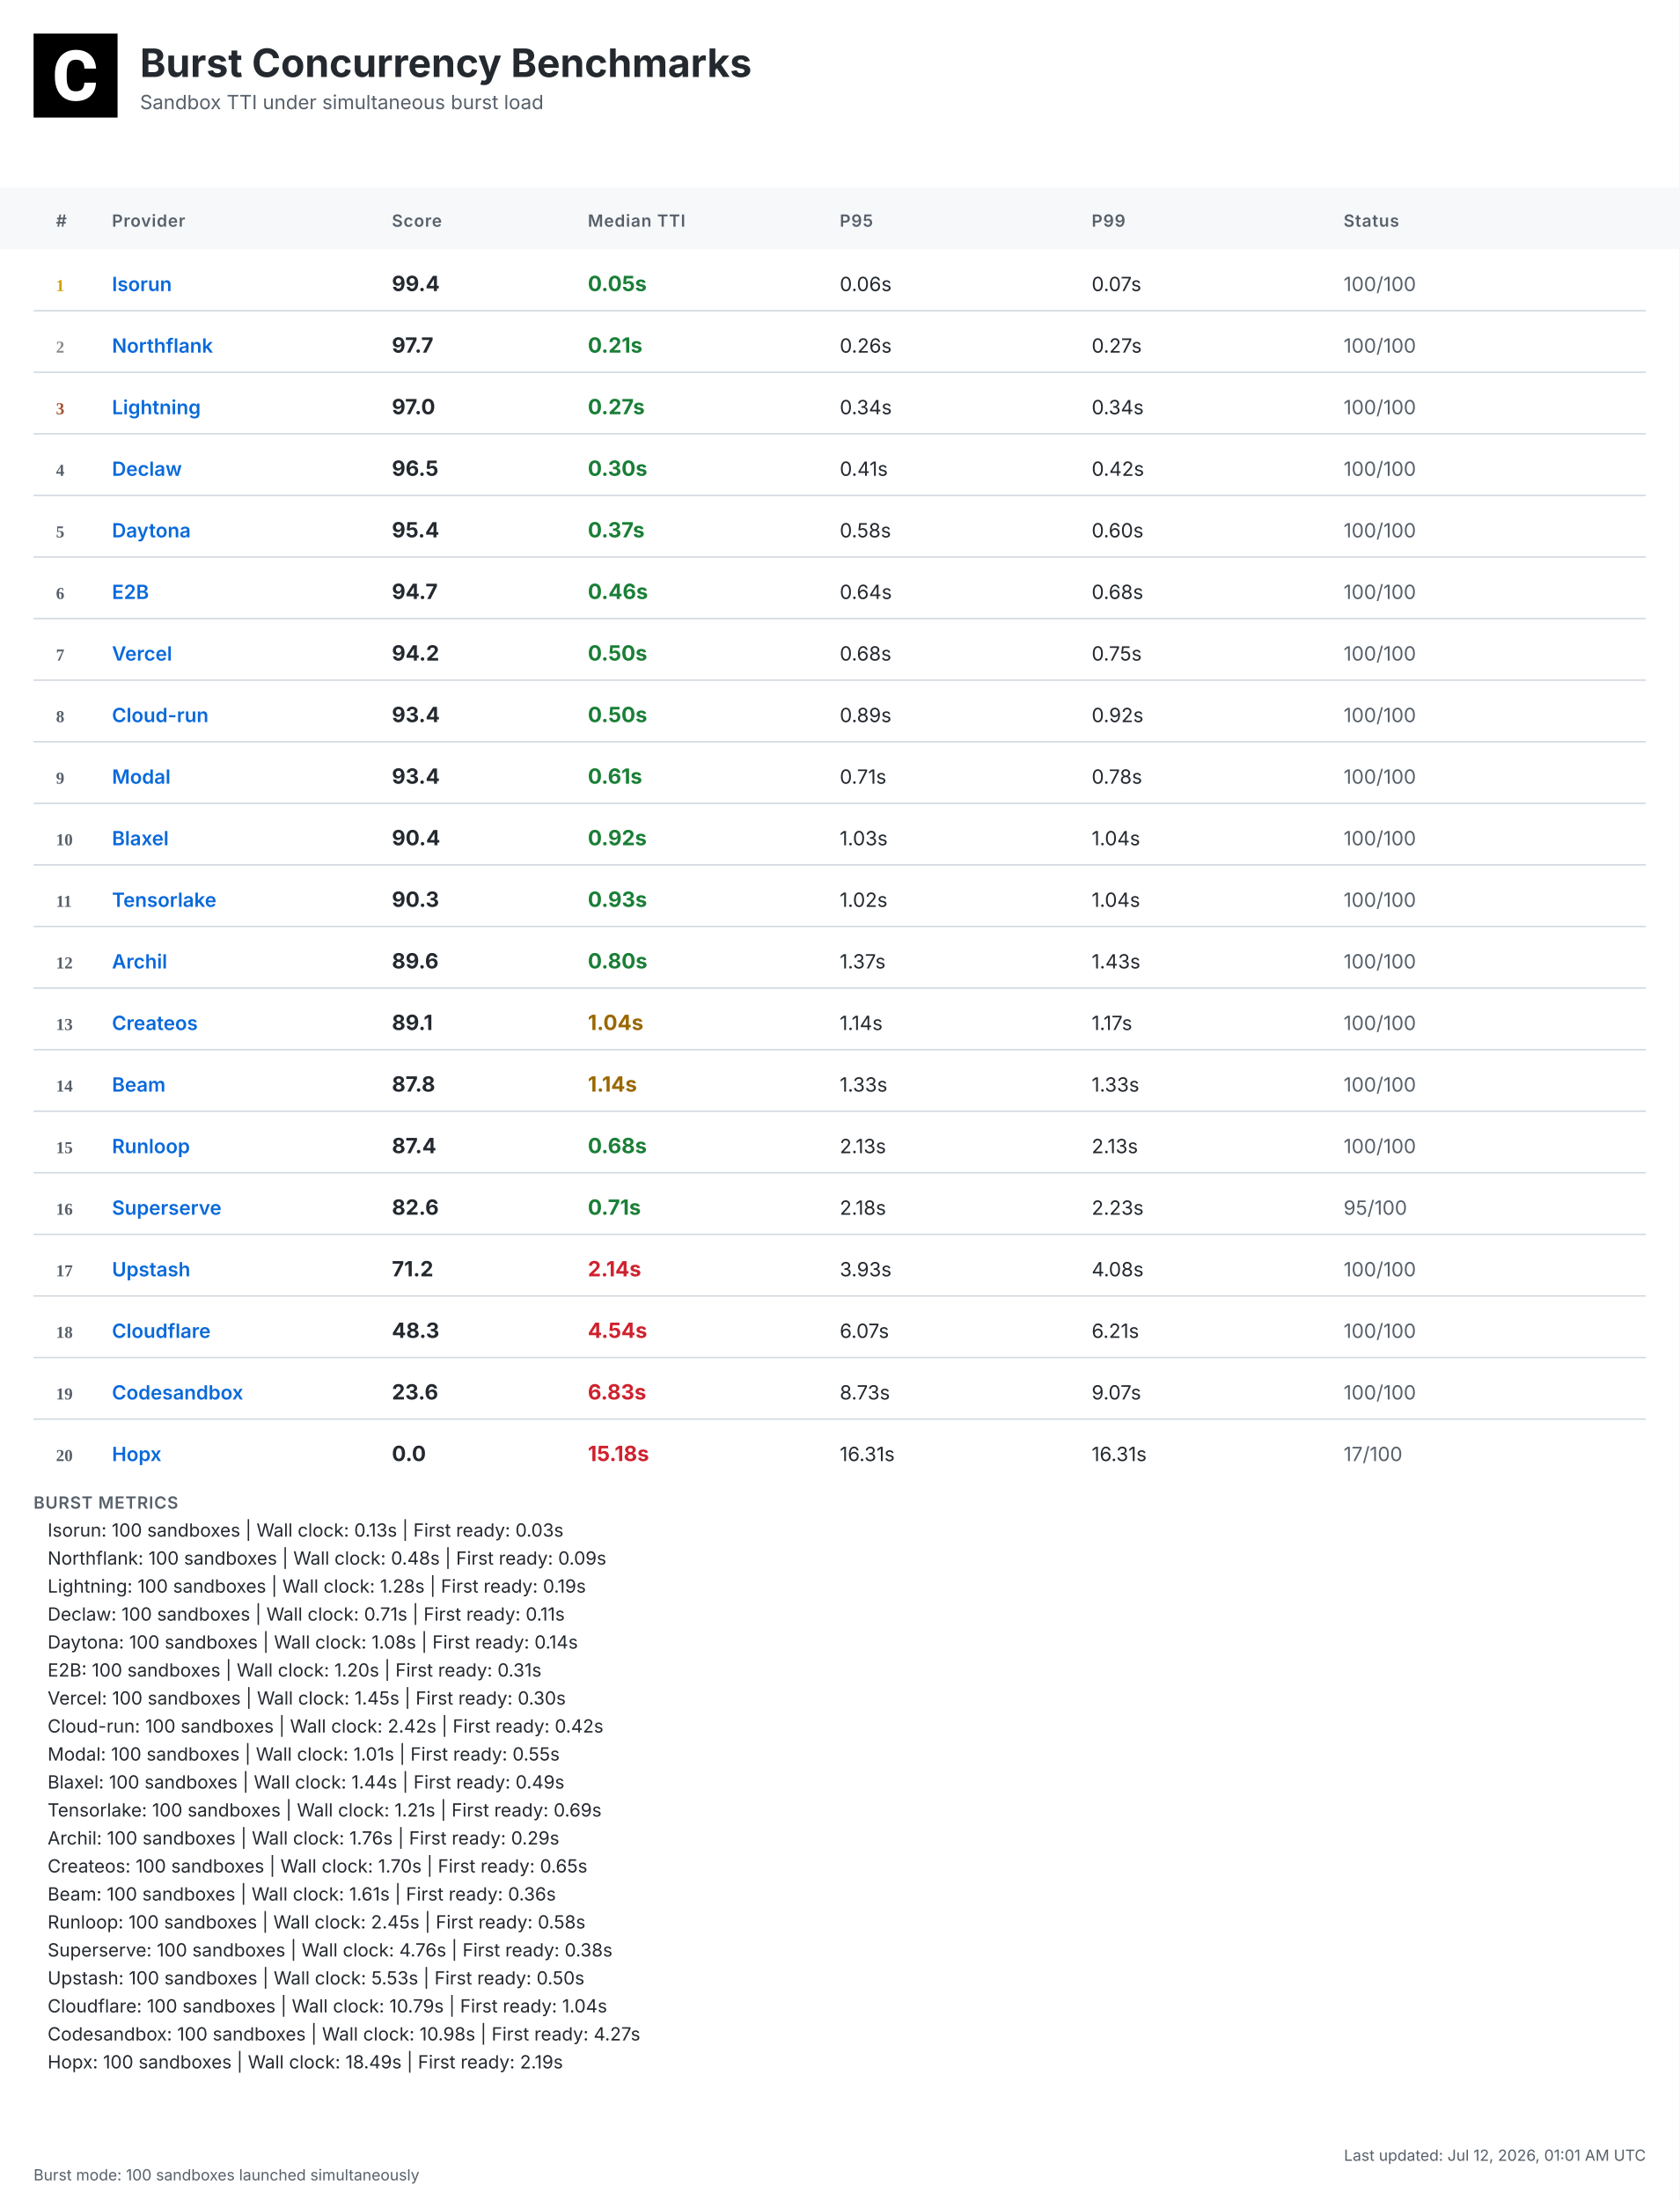
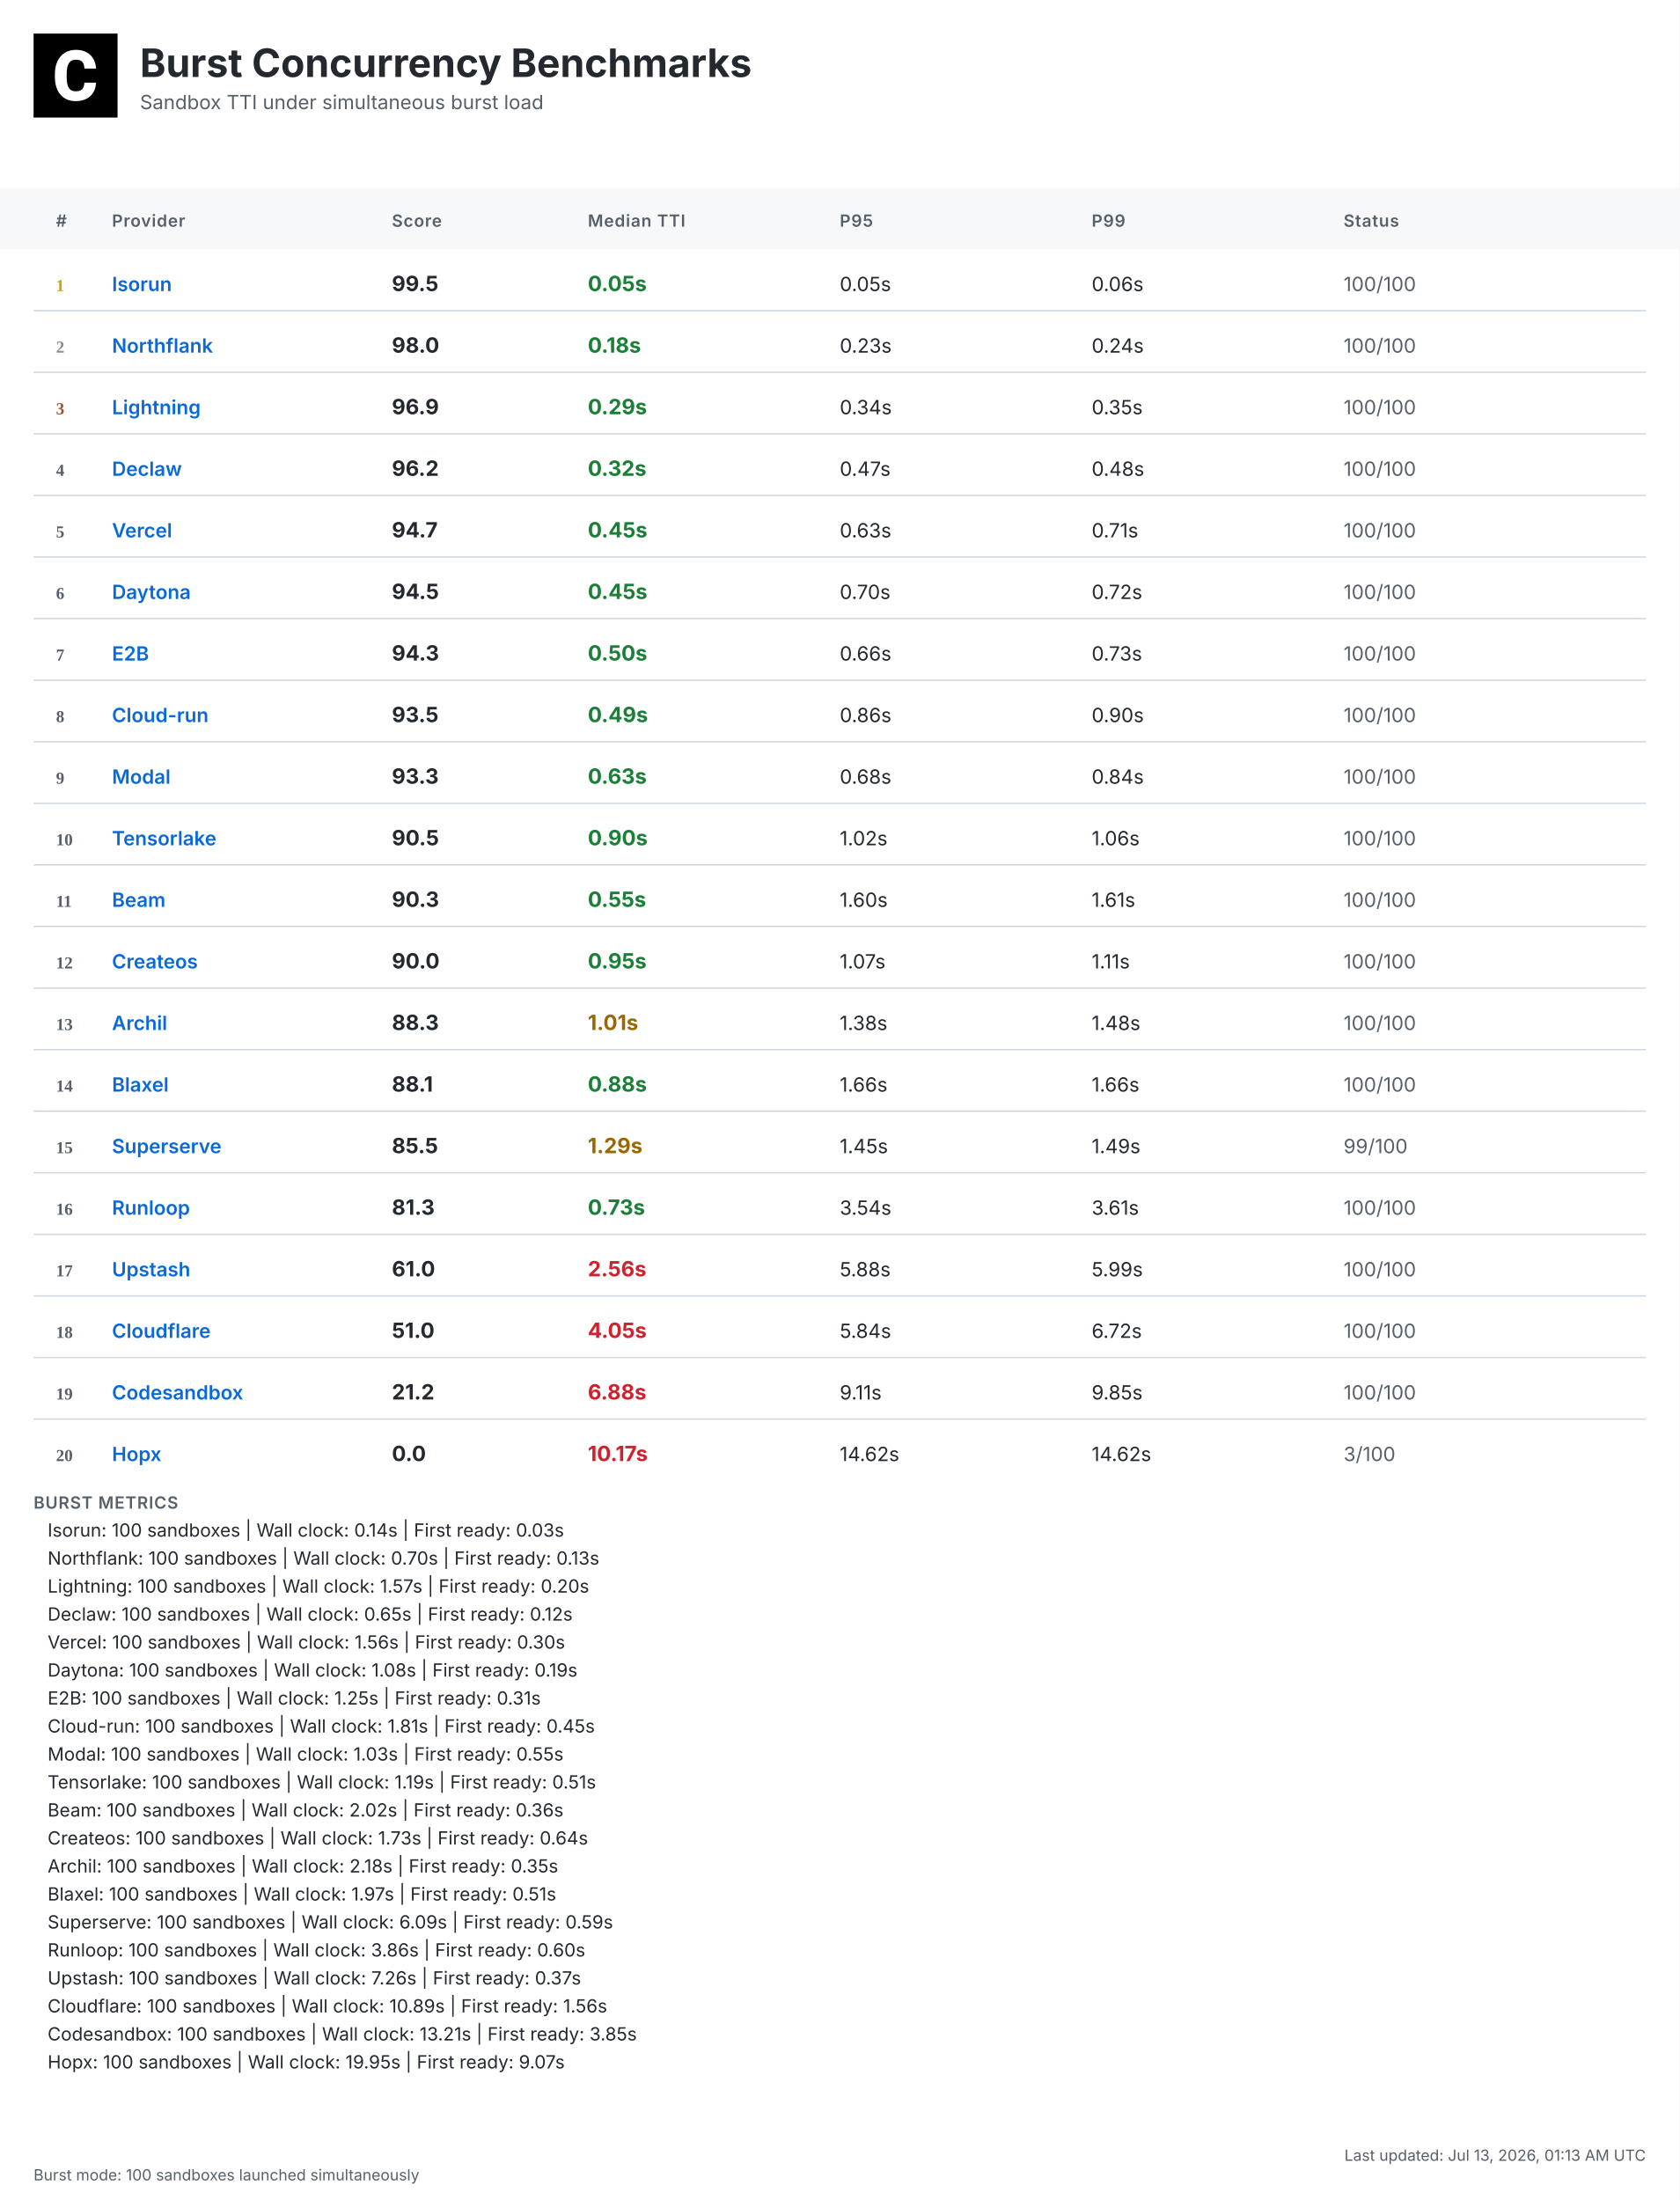
<svg xmlns="http://www.w3.org/2000/svg" width="1200" height="1572" viewBox="0 0 1200 1572">
  <defs>
    <linearGradient id="headerGrad" x1="0%" y1="0%" x2="100%" y2="100%">
      <stop offset="0%" style="stop-color:#f6f8fa;stop-opacity:1" />
      <stop offset="100%" style="stop-color:#ffffff;stop-opacity:1" />
    </linearGradient>
  </defs>
  <style>
    .bg { fill: #ffffff; }
    .header-bg { fill: url(#headerGrad); }
    .table-header-bg { fill: #f6f8fa; }
    .table-header { font: 600 12px 'Inter', 'SF Pro Display', -apple-system, BlinkMacSystemFont, 'Segoe UI', Roboto, Helvetica, Arial, sans-serif; fill: #57606a; text-transform: uppercase; letter-spacing: 0.5px; }
    .row { font: 14px 'Inter', 'SF Pro Display', -apple-system, BlinkMacSystemFont, 'Segoe UI', Roboto, Helvetica, Arial, sans-serif; fill: #24292f; }
    .rank { font-weight: 700; fill: #57606a; }
    .rank-1 { fill: #d4a000; }
    .rank-2 { fill: #8a8a8a; }
    .rank-3 { fill: #a0522d; }
    .provider { font-weight: 600; fill: #0969da; }
    .median { font-weight: 700; font-size: 15px; }
    .fast { fill: #1a7f37; }
    .medium { fill: #9a6700; }
    .slow { fill: #cf222e; }
    .status { fill: #57606a; }
    .divider { stroke: #d0d7de; stroke-width: 1; }
    .border { stroke: #d0d7de; stroke-width: 1; fill: none; }
    .timestamp { font: 11px 'Inter', 'SF Pro Display', -apple-system, BlinkMacSystemFont, 'Segoe UI', Roboto, Helvetica, Arial, sans-serif; fill: #57606a; }
    .title { font: bold 28px 'Inter', 'SF Pro Display', -apple-system, BlinkMacSystemFont, 'Segoe UI', Roboto, Helvetica, Arial, sans-serif; fill: #24292f; }
    .subtitle { font: 14px 'Inter', 'SF Pro Display', -apple-system, BlinkMacSystemFont, 'Segoe UI', Roboto, Helvetica, Arial, sans-serif; fill: #57606a; }
    .logo { fill: #24292f; }
    .metrics-label { font: 600 12px 'Inter', 'SF Pro Display', -apple-system, BlinkMacSystemFont, 'Segoe UI', Roboto, Helvetica, Arial, sans-serif; fill: #57606a; text-transform: uppercase; letter-spacing: 0.5px; }
    .metrics-row { font: 13px 'Inter', 'SF Pro Display', -apple-system, BlinkMacSystemFont, 'Segoe UI', Roboto, Helvetica, Arial, sans-serif; fill: #24292f; }
  </style>
  <rect class="bg" width="1200" height="1572" />
  <g transform="translate(24, 24)">
    <rect width="60" height="60" fill="#000000" />
    <g transform="scale(0.035) translate(0, 0)">
      <path fill="#ffffff" d="M1036.26,1002.28h237.87l-.93,19.09c-8.38,110.32-49.81,198.3-123.82,262.07-73.09,63.31-170.84,95.43-290.48,95.43-130.81,0-235.55-44.69-311.43-133.6-74.48-87.98-112.65-209.48-112.65-361.23v-60.51c0-96.83,17.7-183.41,51.68-257.43,34.91-74.95,85.19-133.61,149.89-173.63,64.7-40.04,140.12-60.52,225.3-60.52,117.77,0,214.13,32.12,286.29,95.9,72.62,63.3,114.98,153.61,126.15,267.67l1.86,19.08h-238.34l-.93-15.83c-4.65-59.11-20.95-101.94-47.95-127.08-27-25.6-69.83-38.17-127.08-38.17-61.91,0-107.06,20.95-137.33,65.17-31.65,45.15-47.94,117.77-48.87,215.53v74.48c0,102.41,15.36,177.83,45.62,223.91,28.86,44.22,74.01,65.63,137.79,65.63,58.19,0,101.48-12.57,128.95-38.17,26.99-25.14,43.29-66.1,47.48-121.5l.93-16.3Z" />
    </g>
  </g>
  <text class="title" x="100" y="55">Burst Concurrency Benchmarks</text>
  <text class="subtitle" x="100" y="78">Sandbox TTI under simultaneous burst load</text>
  <rect class="table-header-bg" y="134" width="1200" height="44" />
  <text class="table-header" x="40" y="162">#</text>
  <text class="table-header" x="80" y="162">Provider</text>
  <text class="table-header" x="280" y="162">Score</text>
  <text class="table-header" x="420" y="162">Median TTI</text>
  <text class="table-header" x="600" y="162">P95</text>
  <text class="table-header" x="780" y="162">P99</text>
  <text class="table-header" x="960" y="162">Status</text>
  <text class="rank rank-1" x="40" y="208">1</text>
  <text class="row provider" x="80" y="208">Isorun</text>
-   <text class="row median" x="280" y="208">99.4</text>
+   <text class="row median" x="280" y="208">99.5</text>
  <text class="row median fast" x="420" y="208">0.05s</text>
-   <text class="row" x="600" y="208">0.06s</text>
-   <text class="row" x="780" y="208">0.07s</text>
+   <text class="row" x="600" y="208">0.05s</text>
+   <text class="row" x="780" y="208">0.06s</text>
  <text class="row status" x="960" y="208">100/100</text>
  <line class="divider" x1="24" y1="222" x2="1176" y2="222" />
  <text class="rank rank-2" x="40" y="252">2</text>
  <text class="row provider" x="80" y="252">Northflank</text>
-   <text class="row median" x="280" y="252">97.7</text>
-   <text class="row median fast" x="420" y="252">0.21s</text>
-   <text class="row" x="600" y="252">0.26s</text>
-   <text class="row" x="780" y="252">0.27s</text>
+   <text class="row median" x="280" y="252">98.0</text>
+   <text class="row median fast" x="420" y="252">0.18s</text>
+   <text class="row" x="600" y="252">0.23s</text>
+   <text class="row" x="780" y="252">0.24s</text>
  <text class="row status" x="960" y="252">100/100</text>
  <line class="divider" x1="24" y1="266" x2="1176" y2="266" />
  <text class="rank rank-3" x="40" y="296">3</text>
  <text class="row provider" x="80" y="296">Lightning</text>
-   <text class="row median" x="280" y="296">97.0</text>
-   <text class="row median fast" x="420" y="296">0.27s</text>
+   <text class="row median" x="280" y="296">96.9</text>
+   <text class="row median fast" x="420" y="296">0.29s</text>
  <text class="row" x="600" y="296">0.34s</text>
-   <text class="row" x="780" y="296">0.34s</text>
+   <text class="row" x="780" y="296">0.35s</text>
  <text class="row status" x="960" y="296">100/100</text>
  <line class="divider" x1="24" y1="310" x2="1176" y2="310" />
  <text class="rank" x="40" y="340">4</text>
  <text class="row provider" x="80" y="340">Declaw</text>
-   <text class="row median" x="280" y="340">96.5</text>
-   <text class="row median fast" x="420" y="340">0.30s</text>
-   <text class="row" x="600" y="340">0.41s</text>
-   <text class="row" x="780" y="340">0.42s</text>
+   <text class="row median" x="280" y="340">96.2</text>
+   <text class="row median fast" x="420" y="340">0.32s</text>
+   <text class="row" x="600" y="340">0.47s</text>
+   <text class="row" x="780" y="340">0.48s</text>
  <text class="row status" x="960" y="340">100/100</text>
  <line class="divider" x1="24" y1="354" x2="1176" y2="354" />
  <text class="rank" x="40" y="384">5</text>
-   <text class="row provider" x="80" y="384">Daytona</text>
-   <text class="row median" x="280" y="384">95.4</text>
-   <text class="row median fast" x="420" y="384">0.37s</text>
-   <text class="row" x="600" y="384">0.58s</text>
-   <text class="row" x="780" y="384">0.60s</text>
+   <text class="row provider" x="80" y="384">Vercel</text>
+   <text class="row median" x="280" y="384">94.7</text>
+   <text class="row median fast" x="420" y="384">0.45s</text>
+   <text class="row" x="600" y="384">0.63s</text>
+   <text class="row" x="780" y="384">0.71s</text>
  <text class="row status" x="960" y="384">100/100</text>
  <line class="divider" x1="24" y1="398" x2="1176" y2="398" />
  <text class="rank" x="40" y="428">6</text>
-   <text class="row provider" x="80" y="428">E2B</text>
-   <text class="row median" x="280" y="428">94.7</text>
-   <text class="row median fast" x="420" y="428">0.46s</text>
-   <text class="row" x="600" y="428">0.64s</text>
-   <text class="row" x="780" y="428">0.68s</text>
+   <text class="row provider" x="80" y="428">Daytona</text>
+   <text class="row median" x="280" y="428">94.5</text>
+   <text class="row median fast" x="420" y="428">0.45s</text>
+   <text class="row" x="600" y="428">0.70s</text>
+   <text class="row" x="780" y="428">0.72s</text>
  <text class="row status" x="960" y="428">100/100</text>
  <line class="divider" x1="24" y1="442" x2="1176" y2="442" />
  <text class="rank" x="40" y="472">7</text>
-   <text class="row provider" x="80" y="472">Vercel</text>
-   <text class="row median" x="280" y="472">94.2</text>
+   <text class="row provider" x="80" y="472">E2B</text>
+   <text class="row median" x="280" y="472">94.3</text>
  <text class="row median fast" x="420" y="472">0.50s</text>
-   <text class="row" x="600" y="472">0.68s</text>
-   <text class="row" x="780" y="472">0.75s</text>
+   <text class="row" x="600" y="472">0.66s</text>
+   <text class="row" x="780" y="472">0.73s</text>
  <text class="row status" x="960" y="472">100/100</text>
  <line class="divider" x1="24" y1="486" x2="1176" y2="486" />
  <text class="rank" x="40" y="516">8</text>
  <text class="row provider" x="80" y="516">Cloud-run</text>
-   <text class="row median" x="280" y="516">93.4</text>
-   <text class="row median fast" x="420" y="516">0.50s</text>
-   <text class="row" x="600" y="516">0.89s</text>
-   <text class="row" x="780" y="516">0.92s</text>
+   <text class="row median" x="280" y="516">93.5</text>
+   <text class="row median fast" x="420" y="516">0.49s</text>
+   <text class="row" x="600" y="516">0.86s</text>
+   <text class="row" x="780" y="516">0.90s</text>
  <text class="row status" x="960" y="516">100/100</text>
  <line class="divider" x1="24" y1="530" x2="1176" y2="530" />
  <text class="rank" x="40" y="560">9</text>
  <text class="row provider" x="80" y="560">Modal</text>
-   <text class="row median" x="280" y="560">93.4</text>
-   <text class="row median fast" x="420" y="560">0.61s</text>
-   <text class="row" x="600" y="560">0.71s</text>
-   <text class="row" x="780" y="560">0.78s</text>
+   <text class="row median" x="280" y="560">93.3</text>
+   <text class="row median fast" x="420" y="560">0.63s</text>
+   <text class="row" x="600" y="560">0.68s</text>
+   <text class="row" x="780" y="560">0.84s</text>
  <text class="row status" x="960" y="560">100/100</text>
  <line class="divider" x1="24" y1="574" x2="1176" y2="574" />
  <text class="rank" x="40" y="604">10</text>
-   <text class="row provider" x="80" y="604">Blaxel</text>
-   <text class="row median" x="280" y="604">90.4</text>
-   <text class="row median fast" x="420" y="604">0.92s</text>
-   <text class="row" x="600" y="604">1.03s</text>
-   <text class="row" x="780" y="604">1.04s</text>
+   <text class="row provider" x="80" y="604">Tensorlake</text>
+   <text class="row median" x="280" y="604">90.5</text>
+   <text class="row median fast" x="420" y="604">0.90s</text>
+   <text class="row" x="600" y="604">1.02s</text>
+   <text class="row" x="780" y="604">1.06s</text>
  <text class="row status" x="960" y="604">100/100</text>
  <line class="divider" x1="24" y1="618" x2="1176" y2="618" />
  <text class="rank" x="40" y="648">11</text>
-   <text class="row provider" x="80" y="648">Tensorlake</text>
+   <text class="row provider" x="80" y="648">Beam</text>
  <text class="row median" x="280" y="648">90.3</text>
-   <text class="row median fast" x="420" y="648">0.93s</text>
-   <text class="row" x="600" y="648">1.02s</text>
-   <text class="row" x="780" y="648">1.04s</text>
+   <text class="row median fast" x="420" y="648">0.55s</text>
+   <text class="row" x="600" y="648">1.60s</text>
+   <text class="row" x="780" y="648">1.61s</text>
  <text class="row status" x="960" y="648">100/100</text>
  <line class="divider" x1="24" y1="662" x2="1176" y2="662" />
  <text class="rank" x="40" y="692">12</text>
-   <text class="row provider" x="80" y="692">Archil</text>
-   <text class="row median" x="280" y="692">89.6</text>
-   <text class="row median fast" x="420" y="692">0.80s</text>
-   <text class="row" x="600" y="692">1.37s</text>
-   <text class="row" x="780" y="692">1.43s</text>
+   <text class="row provider" x="80" y="692">Createos</text>
+   <text class="row median" x="280" y="692">90.0</text>
+   <text class="row median fast" x="420" y="692">0.95s</text>
+   <text class="row" x="600" y="692">1.07s</text>
+   <text class="row" x="780" y="692">1.11s</text>
  <text class="row status" x="960" y="692">100/100</text>
  <line class="divider" x1="24" y1="706" x2="1176" y2="706" />
  <text class="rank" x="40" y="736">13</text>
-   <text class="row provider" x="80" y="736">Createos</text>
-   <text class="row median" x="280" y="736">89.1</text>
-   <text class="row median medium" x="420" y="736">1.04s</text>
-   <text class="row" x="600" y="736">1.14s</text>
-   <text class="row" x="780" y="736">1.17s</text>
+   <text class="row provider" x="80" y="736">Archil</text>
+   <text class="row median" x="280" y="736">88.3</text>
+   <text class="row median medium" x="420" y="736">1.01s</text>
+   <text class="row" x="600" y="736">1.38s</text>
+   <text class="row" x="780" y="736">1.48s</text>
  <text class="row status" x="960" y="736">100/100</text>
  <line class="divider" x1="24" y1="750" x2="1176" y2="750" />
  <text class="rank" x="40" y="780">14</text>
-   <text class="row provider" x="80" y="780">Beam</text>
-   <text class="row median" x="280" y="780">87.8</text>
-   <text class="row median medium" x="420" y="780">1.14s</text>
-   <text class="row" x="600" y="780">1.33s</text>
-   <text class="row" x="780" y="780">1.33s</text>
+   <text class="row provider" x="80" y="780">Blaxel</text>
+   <text class="row median" x="280" y="780">88.1</text>
+   <text class="row median fast" x="420" y="780">0.88s</text>
+   <text class="row" x="600" y="780">1.66s</text>
+   <text class="row" x="780" y="780">1.66s</text>
  <text class="row status" x="960" y="780">100/100</text>
  <line class="divider" x1="24" y1="794" x2="1176" y2="794" />
  <text class="rank" x="40" y="824">15</text>
-   <text class="row provider" x="80" y="824">Runloop</text>
-   <text class="row median" x="280" y="824">87.4</text>
-   <text class="row median fast" x="420" y="824">0.68s</text>
-   <text class="row" x="600" y="824">2.13s</text>
-   <text class="row" x="780" y="824">2.13s</text>
-   <text class="row status" x="960" y="824">100/100</text>
+   <text class="row provider" x="80" y="824">Superserve</text>
+   <text class="row median" x="280" y="824">85.5</text>
+   <text class="row median medium" x="420" y="824">1.29s</text>
+   <text class="row" x="600" y="824">1.45s</text>
+   <text class="row" x="780" y="824">1.49s</text>
+   <text class="row status" x="960" y="824">99/100</text>
  <line class="divider" x1="24" y1="838" x2="1176" y2="838" />
  <text class="rank" x="40" y="868">16</text>
-   <text class="row provider" x="80" y="868">Superserve</text>
-   <text class="row median" x="280" y="868">82.6</text>
-   <text class="row median fast" x="420" y="868">0.71s</text>
-   <text class="row" x="600" y="868">2.18s</text>
-   <text class="row" x="780" y="868">2.23s</text>
-   <text class="row status" x="960" y="868">95/100</text>
+   <text class="row provider" x="80" y="868">Runloop</text>
+   <text class="row median" x="280" y="868">81.3</text>
+   <text class="row median fast" x="420" y="868">0.73s</text>
+   <text class="row" x="600" y="868">3.54s</text>
+   <text class="row" x="780" y="868">3.61s</text>
+   <text class="row status" x="960" y="868">100/100</text>
  <line class="divider" x1="24" y1="882" x2="1176" y2="882" />
  <text class="rank" x="40" y="912">17</text>
  <text class="row provider" x="80" y="912">Upstash</text>
-   <text class="row median" x="280" y="912">71.2</text>
-   <text class="row median slow" x="420" y="912">2.14s</text>
-   <text class="row" x="600" y="912">3.93s</text>
-   <text class="row" x="780" y="912">4.08s</text>
+   <text class="row median" x="280" y="912">61.0</text>
+   <text class="row median slow" x="420" y="912">2.56s</text>
+   <text class="row" x="600" y="912">5.88s</text>
+   <text class="row" x="780" y="912">5.99s</text>
  <text class="row status" x="960" y="912">100/100</text>
  <line class="divider" x1="24" y1="926" x2="1176" y2="926" />
  <text class="rank" x="40" y="956">18</text>
  <text class="row provider" x="80" y="956">Cloudflare</text>
-   <text class="row median" x="280" y="956">48.3</text>
-   <text class="row median slow" x="420" y="956">4.54s</text>
-   <text class="row" x="600" y="956">6.07s</text>
-   <text class="row" x="780" y="956">6.21s</text>
+   <text class="row median" x="280" y="956">51.0</text>
+   <text class="row median slow" x="420" y="956">4.05s</text>
+   <text class="row" x="600" y="956">5.84s</text>
+   <text class="row" x="780" y="956">6.72s</text>
  <text class="row status" x="960" y="956">100/100</text>
  <line class="divider" x1="24" y1="970" x2="1176" y2="970" />
  <text class="rank" x="40" y="1000">19</text>
  <text class="row provider" x="80" y="1000">Codesandbox</text>
-   <text class="row median" x="280" y="1000">23.6</text>
-   <text class="row median slow" x="420" y="1000">6.83s</text>
-   <text class="row" x="600" y="1000">8.73s</text>
-   <text class="row" x="780" y="1000">9.07s</text>
+   <text class="row median" x="280" y="1000">21.2</text>
+   <text class="row median slow" x="420" y="1000">6.88s</text>
+   <text class="row" x="600" y="1000">9.11s</text>
+   <text class="row" x="780" y="1000">9.85s</text>
  <text class="row status" x="960" y="1000">100/100</text>
  <line class="divider" x1="24" y1="1014" x2="1176" y2="1014" />
  <text class="rank" x="40" y="1044">20</text>
  <text class="row provider" x="80" y="1044">Hopx</text>
  <text class="row median" x="280" y="1044">0.0</text>
-   <text class="row median slow" x="420" y="1044">15.18s</text>
-   <text class="row" x="600" y="1044">16.31s</text>
-   <text class="row" x="780" y="1044">16.31s</text>
-   <text class="row status" x="960" y="1044">17/100</text>
+   <text class="row median slow" x="420" y="1044">10.17s</text>
+   <text class="row" x="600" y="1044">14.62s</text>
+   <text class="row" x="780" y="1044">14.62s</text>
+   <text class="row status" x="960" y="1044">3/100</text>
  <text class="metrics-label" x="24" y="1078">BURST METRICS</text>
-   <text class="metrics-row" x="34" y="1098">Isorun: 100 sandboxes | Wall clock: 0.13s | First ready: 0.03s</text>
-   <text class="metrics-row" x="34" y="1118">Northflank: 100 sandboxes | Wall clock: 0.48s | First ready: 0.09s</text>
-   <text class="metrics-row" x="34" y="1138">Lightning: 100 sandboxes | Wall clock: 1.28s | First ready: 0.19s</text>
-   <text class="metrics-row" x="34" y="1158">Declaw: 100 sandboxes | Wall clock: 0.71s | First ready: 0.11s</text>
-   <text class="metrics-row" x="34" y="1178">Daytona: 100 sandboxes | Wall clock: 1.08s | First ready: 0.14s</text>
-   <text class="metrics-row" x="34" y="1198">E2B: 100 sandboxes | Wall clock: 1.20s | First ready: 0.31s</text>
-   <text class="metrics-row" x="34" y="1218">Vercel: 100 sandboxes | Wall clock: 1.45s | First ready: 0.30s</text>
-   <text class="metrics-row" x="34" y="1238">Cloud-run: 100 sandboxes | Wall clock: 2.42s | First ready: 0.42s</text>
-   <text class="metrics-row" x="34" y="1258">Modal: 100 sandboxes | Wall clock: 1.01s | First ready: 0.55s</text>
-   <text class="metrics-row" x="34" y="1278">Blaxel: 100 sandboxes | Wall clock: 1.44s | First ready: 0.49s</text>
-   <text class="metrics-row" x="34" y="1298">Tensorlake: 100 sandboxes | Wall clock: 1.21s | First ready: 0.69s</text>
-   <text class="metrics-row" x="34" y="1318">Archil: 100 sandboxes | Wall clock: 1.76s | First ready: 0.29s</text>
-   <text class="metrics-row" x="34" y="1338">Createos: 100 sandboxes | Wall clock: 1.70s | First ready: 0.65s</text>
-   <text class="metrics-row" x="34" y="1358">Beam: 100 sandboxes | Wall clock: 1.61s | First ready: 0.36s</text>
-   <text class="metrics-row" x="34" y="1378">Runloop: 100 sandboxes | Wall clock: 2.45s | First ready: 0.58s</text>
-   <text class="metrics-row" x="34" y="1398">Superserve: 100 sandboxes | Wall clock: 4.76s | First ready: 0.38s</text>
-   <text class="metrics-row" x="34" y="1418">Upstash: 100 sandboxes | Wall clock: 5.53s | First ready: 0.50s</text>
-   <text class="metrics-row" x="34" y="1438">Cloudflare: 100 sandboxes | Wall clock: 10.79s | First ready: 1.04s</text>
-   <text class="metrics-row" x="34" y="1458">Codesandbox: 100 sandboxes | Wall clock: 10.98s | First ready: 4.27s</text>
-   <text class="metrics-row" x="34" y="1478">Hopx: 100 sandboxes | Wall clock: 18.49s | First ready: 2.19s</text>
-   <text class="timestamp" x="1176" y="1544" text-anchor="end">Last updated: Jul 12, 2026, 01:01 AM UTC</text>
+   <text class="metrics-row" x="34" y="1098">Isorun: 100 sandboxes | Wall clock: 0.14s | First ready: 0.03s</text>
+   <text class="metrics-row" x="34" y="1118">Northflank: 100 sandboxes | Wall clock: 0.70s | First ready: 0.13s</text>
+   <text class="metrics-row" x="34" y="1138">Lightning: 100 sandboxes | Wall clock: 1.57s | First ready: 0.20s</text>
+   <text class="metrics-row" x="34" y="1158">Declaw: 100 sandboxes | Wall clock: 0.65s | First ready: 0.12s</text>
+   <text class="metrics-row" x="34" y="1178">Vercel: 100 sandboxes | Wall clock: 1.56s | First ready: 0.30s</text>
+   <text class="metrics-row" x="34" y="1198">Daytona: 100 sandboxes | Wall clock: 1.08s | First ready: 0.19s</text>
+   <text class="metrics-row" x="34" y="1218">E2B: 100 sandboxes | Wall clock: 1.25s | First ready: 0.31s</text>
+   <text class="metrics-row" x="34" y="1238">Cloud-run: 100 sandboxes | Wall clock: 1.81s | First ready: 0.45s</text>
+   <text class="metrics-row" x="34" y="1258">Modal: 100 sandboxes | Wall clock: 1.03s | First ready: 0.55s</text>
+   <text class="metrics-row" x="34" y="1278">Tensorlake: 100 sandboxes | Wall clock: 1.19s | First ready: 0.51s</text>
+   <text class="metrics-row" x="34" y="1298">Beam: 100 sandboxes | Wall clock: 2.02s | First ready: 0.36s</text>
+   <text class="metrics-row" x="34" y="1318">Createos: 100 sandboxes | Wall clock: 1.73s | First ready: 0.64s</text>
+   <text class="metrics-row" x="34" y="1338">Archil: 100 sandboxes | Wall clock: 2.18s | First ready: 0.35s</text>
+   <text class="metrics-row" x="34" y="1358">Blaxel: 100 sandboxes | Wall clock: 1.97s | First ready: 0.51s</text>
+   <text class="metrics-row" x="34" y="1378">Superserve: 100 sandboxes | Wall clock: 6.09s | First ready: 0.59s</text>
+   <text class="metrics-row" x="34" y="1398">Runloop: 100 sandboxes | Wall clock: 3.86s | First ready: 0.60s</text>
+   <text class="metrics-row" x="34" y="1418">Upstash: 100 sandboxes | Wall clock: 7.26s | First ready: 0.37s</text>
+   <text class="metrics-row" x="34" y="1438">Cloudflare: 100 sandboxes | Wall clock: 10.89s | First ready: 1.56s</text>
+   <text class="metrics-row" x="34" y="1458">Codesandbox: 100 sandboxes | Wall clock: 13.21s | First ready: 3.85s</text>
+   <text class="metrics-row" x="34" y="1478">Hopx: 100 sandboxes | Wall clock: 19.95s | First ready: 9.07s</text>
+   <text class="timestamp" x="1176" y="1544" text-anchor="end">Last updated: Jul 13, 2026, 01:13 AM UTC</text>
  <text class="timestamp" x="24" y="1558">Burst mode: 100 sandboxes launched simultaneously</text>
</svg>
